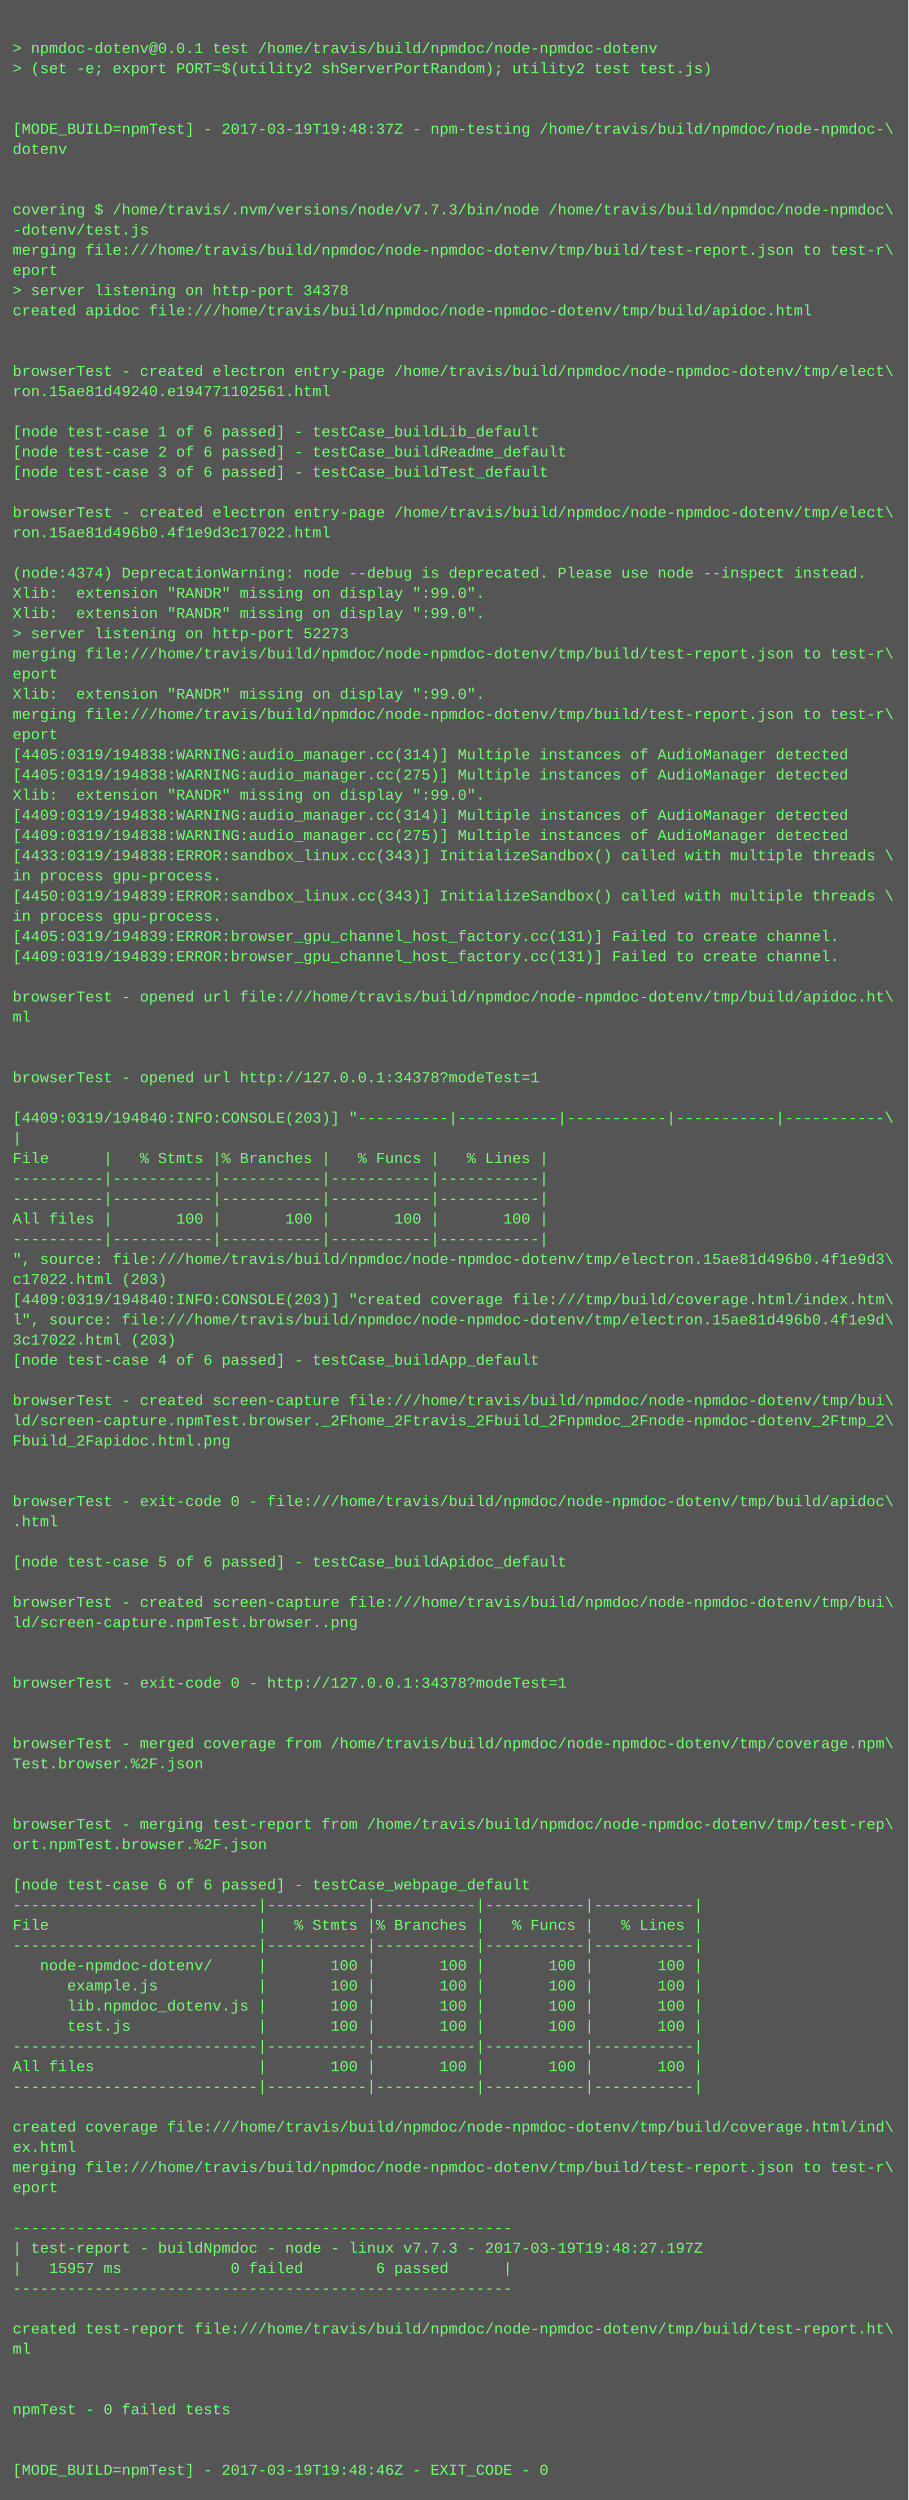
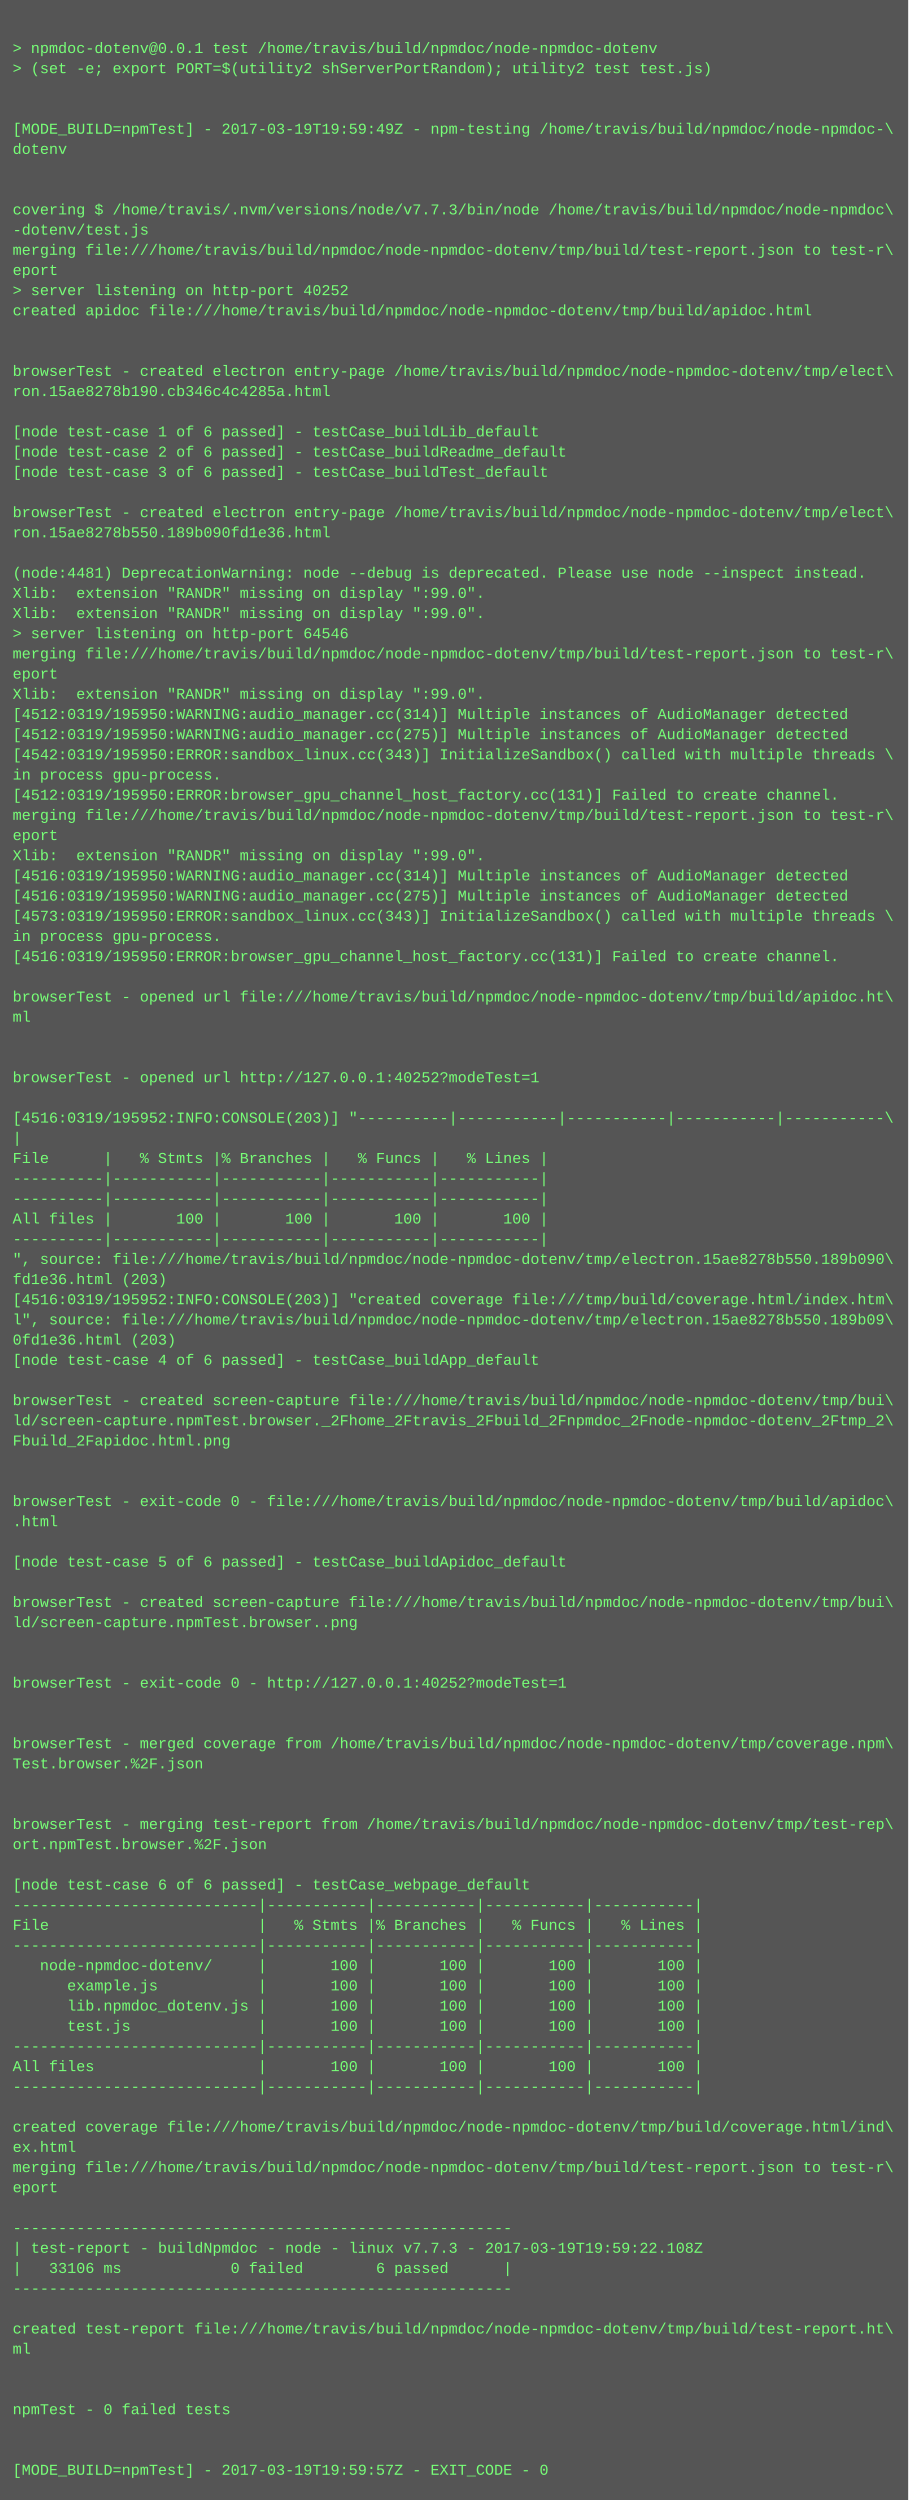
<svg xmlns="http://www.w3.org/2000/svg" height="1982" width="720">
  <rect height="1982" fill="#555" width="720" />
  <text fill="#7f7" font-family="Courier New" font-size="12" xml:space="preserve">
    <tspan x="10" y="26" />
    <tspan x="10" y="42">&gt; npmdoc-dotenv@0.0.1 test /home/travis/build/npmdoc/node-npmdoc-dotenv</tspan>
    <tspan x="10" y="58">&gt; (set -e; export PORT=$(utility2 shServerPortRandom); utility2 test test.js)</tspan>
    <tspan x="10" y="74" />
    <tspan x="10" y="90" />
-     <tspan x="10" y="106">[MODE_BUILD=npmTest] - 2017-03-19T19:48:37Z - npm-testing /home/travis/build/npmdoc/node-npmdoc-\</tspan>
+     <tspan x="10" y="106">[MODE_BUILD=npmTest] - 2017-03-19T19:59:49Z - npm-testing /home/travis/build/npmdoc/node-npmdoc-\</tspan>
    <tspan x="10" y="122">dotenv</tspan>
    <tspan x="10" y="138" />
    <tspan x="10" y="154" />
    <tspan x="10" y="170">covering $ /home/travis/.nvm/versions/node/v7.7.3/bin/node /home/travis/build/npmdoc/node-npmdoc\</tspan>
    <tspan x="10" y="186">-dotenv/test.js</tspan>
    <tspan x="10" y="202">merging file:///home/travis/build/npmdoc/node-npmdoc-dotenv/tmp/build/test-report.json to test-r\</tspan>
    <tspan x="10" y="218">eport</tspan>
-     <tspan x="10" y="234">&gt; server listening on http-port 34378</tspan>
+     <tspan x="10" y="234">&gt; server listening on http-port 40252</tspan>
    <tspan x="10" y="250">created apidoc file:///home/travis/build/npmdoc/node-npmdoc-dotenv/tmp/build/apidoc.html</tspan>
    <tspan x="10" y="266" />
    <tspan x="10" y="282" />
    <tspan x="10" y="298">browserTest - created electron entry-page /home/travis/build/npmdoc/node-npmdoc-dotenv/tmp/elect\</tspan>
-     <tspan x="10" y="314">ron.15ae81d49240.e194771102561.html</tspan>
+     <tspan x="10" y="314">ron.15ae8278b190.cb346c4c4285a.html</tspan>
    <tspan x="10" y="330" />
    <tspan x="10" y="346">[node test-case 1 of 6 passed] - testCase_buildLib_default</tspan>
    <tspan x="10" y="362">[node test-case 2 of 6 passed] - testCase_buildReadme_default</tspan>
    <tspan x="10" y="378">[node test-case 3 of 6 passed] - testCase_buildTest_default</tspan>
    <tspan x="10" y="394" />
    <tspan x="10" y="410">browserTest - created electron entry-page /home/travis/build/npmdoc/node-npmdoc-dotenv/tmp/elect\</tspan>
-     <tspan x="10" y="426">ron.15ae81d496b0.4f1e9d3c17022.html</tspan>
+     <tspan x="10" y="426">ron.15ae8278b550.189b090fd1e36.html</tspan>
    <tspan x="10" y="442" />
-     <tspan x="10" y="458">(node:4374) DeprecationWarning: node --debug is deprecated. Please use node --inspect instead.</tspan>
+     <tspan x="10" y="458">(node:4481) DeprecationWarning: node --debug is deprecated. Please use node --inspect instead.</tspan>
    <tspan x="10" y="474">Xlib:  extension "RANDR" missing on display ":99.0".</tspan>
    <tspan x="10" y="490">Xlib:  extension "RANDR" missing on display ":99.0".</tspan>
-     <tspan x="10" y="506">&gt; server listening on http-port 52273</tspan>
+     <tspan x="10" y="506">&gt; server listening on http-port 64546</tspan>
    <tspan x="10" y="522">merging file:///home/travis/build/npmdoc/node-npmdoc-dotenv/tmp/build/test-report.json to test-r\</tspan>
    <tspan x="10" y="538">eport</tspan>
    <tspan x="10" y="554">Xlib:  extension "RANDR" missing on display ":99.0".</tspan>
-     <tspan x="10" y="570">merging file:///home/travis/build/npmdoc/node-npmdoc-dotenv/tmp/build/test-report.json to test-r\</tspan>
-     <tspan x="10" y="586">eport</tspan>
-     <tspan x="10" y="602">[4405:0319/194838:WARNING:audio_manager.cc(314)] Multiple instances of AudioManager detected</tspan>
-     <tspan x="10" y="618">[4405:0319/194838:WARNING:audio_manager.cc(275)] Multiple instances of AudioManager detected</tspan>
-     <tspan x="10" y="634">Xlib:  extension "RANDR" missing on display ":99.0".</tspan>
-     <tspan x="10" y="650">[4409:0319/194838:WARNING:audio_manager.cc(314)] Multiple instances of AudioManager detected</tspan>
-     <tspan x="10" y="666">[4409:0319/194838:WARNING:audio_manager.cc(275)] Multiple instances of AudioManager detected</tspan>
-     <tspan x="10" y="682">[4433:0319/194838:ERROR:sandbox_linux.cc(343)] InitializeSandbox() called with multiple threads \</tspan>
-     <tspan x="10" y="698">in process gpu-process. </tspan>
-     <tspan x="10" y="714">[4450:0319/194839:ERROR:sandbox_linux.cc(343)] InitializeSandbox() called with multiple threads \</tspan>
-     <tspan x="10" y="730">in process gpu-process. </tspan>
-     <tspan x="10" y="746">[4405:0319/194839:ERROR:browser_gpu_channel_host_factory.cc(131)] Failed to create channel.</tspan>
-     <tspan x="10" y="762">[4409:0319/194839:ERROR:browser_gpu_channel_host_factory.cc(131)] Failed to create channel.</tspan>
+     <tspan x="10" y="570">[4512:0319/195950:WARNING:audio_manager.cc(314)] Multiple instances of AudioManager detected</tspan>
+     <tspan x="10" y="586">[4512:0319/195950:WARNING:audio_manager.cc(275)] Multiple instances of AudioManager detected</tspan>
+     <tspan x="10" y="602">[4542:0319/195950:ERROR:sandbox_linux.cc(343)] InitializeSandbox() called with multiple threads \</tspan>
+     <tspan x="10" y="618">in process gpu-process. </tspan>
+     <tspan x="10" y="634">[4512:0319/195950:ERROR:browser_gpu_channel_host_factory.cc(131)] Failed to create channel.</tspan>
+     <tspan x="10" y="650">merging file:///home/travis/build/npmdoc/node-npmdoc-dotenv/tmp/build/test-report.json to test-r\</tspan>
+     <tspan x="10" y="666">eport</tspan>
+     <tspan x="10" y="682">Xlib:  extension "RANDR" missing on display ":99.0".</tspan>
+     <tspan x="10" y="698">[4516:0319/195950:WARNING:audio_manager.cc(314)] Multiple instances of AudioManager detected</tspan>
+     <tspan x="10" y="714">[4516:0319/195950:WARNING:audio_manager.cc(275)] Multiple instances of AudioManager detected</tspan>
+     <tspan x="10" y="730">[4573:0319/195950:ERROR:sandbox_linux.cc(343)] InitializeSandbox() called with multiple threads \</tspan>
+     <tspan x="10" y="746">in process gpu-process. </tspan>
+     <tspan x="10" y="762">[4516:0319/195950:ERROR:browser_gpu_channel_host_factory.cc(131)] Failed to create channel.</tspan>
    <tspan x="10" y="778" />
    <tspan x="10" y="794">browserTest - opened url file:///home/travis/build/npmdoc/node-npmdoc-dotenv/tmp/build/apidoc.ht\</tspan>
    <tspan x="10" y="810">ml</tspan>
    <tspan x="10" y="826" />
    <tspan x="10" y="842" />
-     <tspan x="10" y="858">browserTest - opened url http://127.0.0.1:34378?modeTest=1</tspan>
+     <tspan x="10" y="858">browserTest - opened url http://127.0.0.1:40252?modeTest=1</tspan>
    <tspan x="10" y="874" />
-     <tspan x="10" y="890">[4409:0319/194840:INFO:CONSOLE(203)] "----------|-----------|-----------|-----------|-----------\</tspan>
+     <tspan x="10" y="890">[4516:0319/195952:INFO:CONSOLE(203)] "----------|-----------|-----------|-----------|-----------\</tspan>
    <tspan x="10" y="906">|</tspan>
    <tspan x="10" y="922">File      |   % Stmts |% Branches |   % Funcs |   % Lines |</tspan>
    <tspan x="10" y="938">----------|-----------|-----------|-----------|-----------|</tspan>
    <tspan x="10" y="954">----------|-----------|-----------|-----------|-----------|</tspan>
    <tspan x="10" y="970">All files |       100 |       100 |       100 |       100 |</tspan>
    <tspan x="10" y="986">----------|-----------|-----------|-----------|-----------|</tspan>
-     <tspan x="10" y="1002">", source: file:///home/travis/build/npmdoc/node-npmdoc-dotenv/tmp/electron.15ae81d496b0.4f1e9d3\</tspan>
-     <tspan x="10" y="1018">c17022.html (203)</tspan>
-     <tspan x="10" y="1034">[4409:0319/194840:INFO:CONSOLE(203)] "created coverage file:///tmp/build/coverage.html/index.htm\</tspan>
-     <tspan x="10" y="1050">l", source: file:///home/travis/build/npmdoc/node-npmdoc-dotenv/tmp/electron.15ae81d496b0.4f1e9d\</tspan>
-     <tspan x="10" y="1066">3c17022.html (203)</tspan>
+     <tspan x="10" y="1002">", source: file:///home/travis/build/npmdoc/node-npmdoc-dotenv/tmp/electron.15ae8278b550.189b090\</tspan>
+     <tspan x="10" y="1018">fd1e36.html (203)</tspan>
+     <tspan x="10" y="1034">[4516:0319/195952:INFO:CONSOLE(203)] "created coverage file:///tmp/build/coverage.html/index.htm\</tspan>
+     <tspan x="10" y="1050">l", source: file:///home/travis/build/npmdoc/node-npmdoc-dotenv/tmp/electron.15ae8278b550.189b09\</tspan>
+     <tspan x="10" y="1066">0fd1e36.html (203)</tspan>
    <tspan x="10" y="1082">[node test-case 4 of 6 passed] - testCase_buildApp_default</tspan>
    <tspan x="10" y="1098" />
    <tspan x="10" y="1114">browserTest - created screen-capture file:///home/travis/build/npmdoc/node-npmdoc-dotenv/tmp/bui\</tspan>
    <tspan x="10" y="1130">ld/screen-capture.npmTest.browser._2Fhome_2Ftravis_2Fbuild_2Fnpmdoc_2Fnode-npmdoc-dotenv_2Ftmp_2\</tspan>
    <tspan x="10" y="1146">Fbuild_2Fapidoc.html.png</tspan>
    <tspan x="10" y="1162" />
    <tspan x="10" y="1178" />
    <tspan x="10" y="1194">browserTest - exit-code 0 - file:///home/travis/build/npmdoc/node-npmdoc-dotenv/tmp/build/apidoc\</tspan>
    <tspan x="10" y="1210">.html</tspan>
    <tspan x="10" y="1226" />
    <tspan x="10" y="1242">[node test-case 5 of 6 passed] - testCase_buildApidoc_default</tspan>
    <tspan x="10" y="1258" />
    <tspan x="10" y="1274">browserTest - created screen-capture file:///home/travis/build/npmdoc/node-npmdoc-dotenv/tmp/bui\</tspan>
    <tspan x="10" y="1290">ld/screen-capture.npmTest.browser..png</tspan>
    <tspan x="10" y="1306" />
    <tspan x="10" y="1322" />
-     <tspan x="10" y="1338">browserTest - exit-code 0 - http://127.0.0.1:34378?modeTest=1</tspan>
+     <tspan x="10" y="1338">browserTest - exit-code 0 - http://127.0.0.1:40252?modeTest=1</tspan>
    <tspan x="10" y="1354" />
    <tspan x="10" y="1370" />
    <tspan x="10" y="1386">browserTest - merged coverage from /home/travis/build/npmdoc/node-npmdoc-dotenv/tmp/coverage.npm\</tspan>
    <tspan x="10" y="1402">Test.browser.%2F.json</tspan>
    <tspan x="10" y="1418" />
    <tspan x="10" y="1434" />
    <tspan x="10" y="1450">browserTest - merging test-report from /home/travis/build/npmdoc/node-npmdoc-dotenv/tmp/test-rep\</tspan>
    <tspan x="10" y="1466">ort.npmTest.browser.%2F.json</tspan>
    <tspan x="10" y="1482" />
    <tspan x="10" y="1498">[node test-case 6 of 6 passed] - testCase_webpage_default</tspan>
    <tspan x="10" y="1514">---------------------------|-----------|-----------|-----------|-----------|</tspan>
    <tspan x="10" y="1530">File                       |   % Stmts |% Branches |   % Funcs |   % Lines |</tspan>
    <tspan x="10" y="1546">---------------------------|-----------|-----------|-----------|-----------|</tspan>
    <tspan x="10" y="1562">   node-npmdoc-dotenv/     |       100 |       100 |       100 |       100 |</tspan>
    <tspan x="10" y="1578">      example.js           |       100 |       100 |       100 |       100 |</tspan>
    <tspan x="10" y="1594">      lib.npmdoc_dotenv.js |       100 |       100 |       100 |       100 |</tspan>
    <tspan x="10" y="1610">      test.js              |       100 |       100 |       100 |       100 |</tspan>
    <tspan x="10" y="1626">---------------------------|-----------|-----------|-----------|-----------|</tspan>
    <tspan x="10" y="1642">All files                  |       100 |       100 |       100 |       100 |</tspan>
    <tspan x="10" y="1658">---------------------------|-----------|-----------|-----------|-----------|</tspan>
    <tspan x="10" y="1674" />
    <tspan x="10" y="1690">created coverage file:///home/travis/build/npmdoc/node-npmdoc-dotenv/tmp/build/coverage.html/ind\</tspan>
    <tspan x="10" y="1706">ex.html</tspan>
    <tspan x="10" y="1722">merging file:///home/travis/build/npmdoc/node-npmdoc-dotenv/tmp/build/test-report.json to test-r\</tspan>
    <tspan x="10" y="1738">eport</tspan>
    <tspan x="10" y="1754" />
    <tspan x="10" y="1770">-------------------------------------------------------</tspan>
-     <tspan x="10" y="1786">| test-report - buildNpmdoc - node - linux v7.7.3 - 2017-03-19T19:48:27.197Z</tspan>
-     <tspan x="10" y="1802">|   15957 ms            0 failed        6 passed      |</tspan>
+     <tspan x="10" y="1786">| test-report - buildNpmdoc - node - linux v7.7.3 - 2017-03-19T19:59:22.108Z</tspan>
+     <tspan x="10" y="1802">|   33106 ms            0 failed        6 passed      |</tspan>
    <tspan x="10" y="1818">-------------------------------------------------------</tspan>
    <tspan x="10" y="1834" />
    <tspan x="10" y="1850">created test-report file:///home/travis/build/npmdoc/node-npmdoc-dotenv/tmp/build/test-report.ht\</tspan>
    <tspan x="10" y="1866">ml</tspan>
    <tspan x="10" y="1882" />
    <tspan x="10" y="1898" />
    <tspan x="10" y="1914">npmTest - 0 failed tests</tspan>
    <tspan x="10" y="1930" />
    <tspan x="10" y="1946" />
-     <tspan x="10" y="1962">[MODE_BUILD=npmTest] - 2017-03-19T19:48:46Z - EXIT_CODE - 0</tspan>
+     <tspan x="10" y="1962">[MODE_BUILD=npmTest] - 2017-03-19T19:59:57Z - EXIT_CODE - 0</tspan>
  </text>
</svg>
